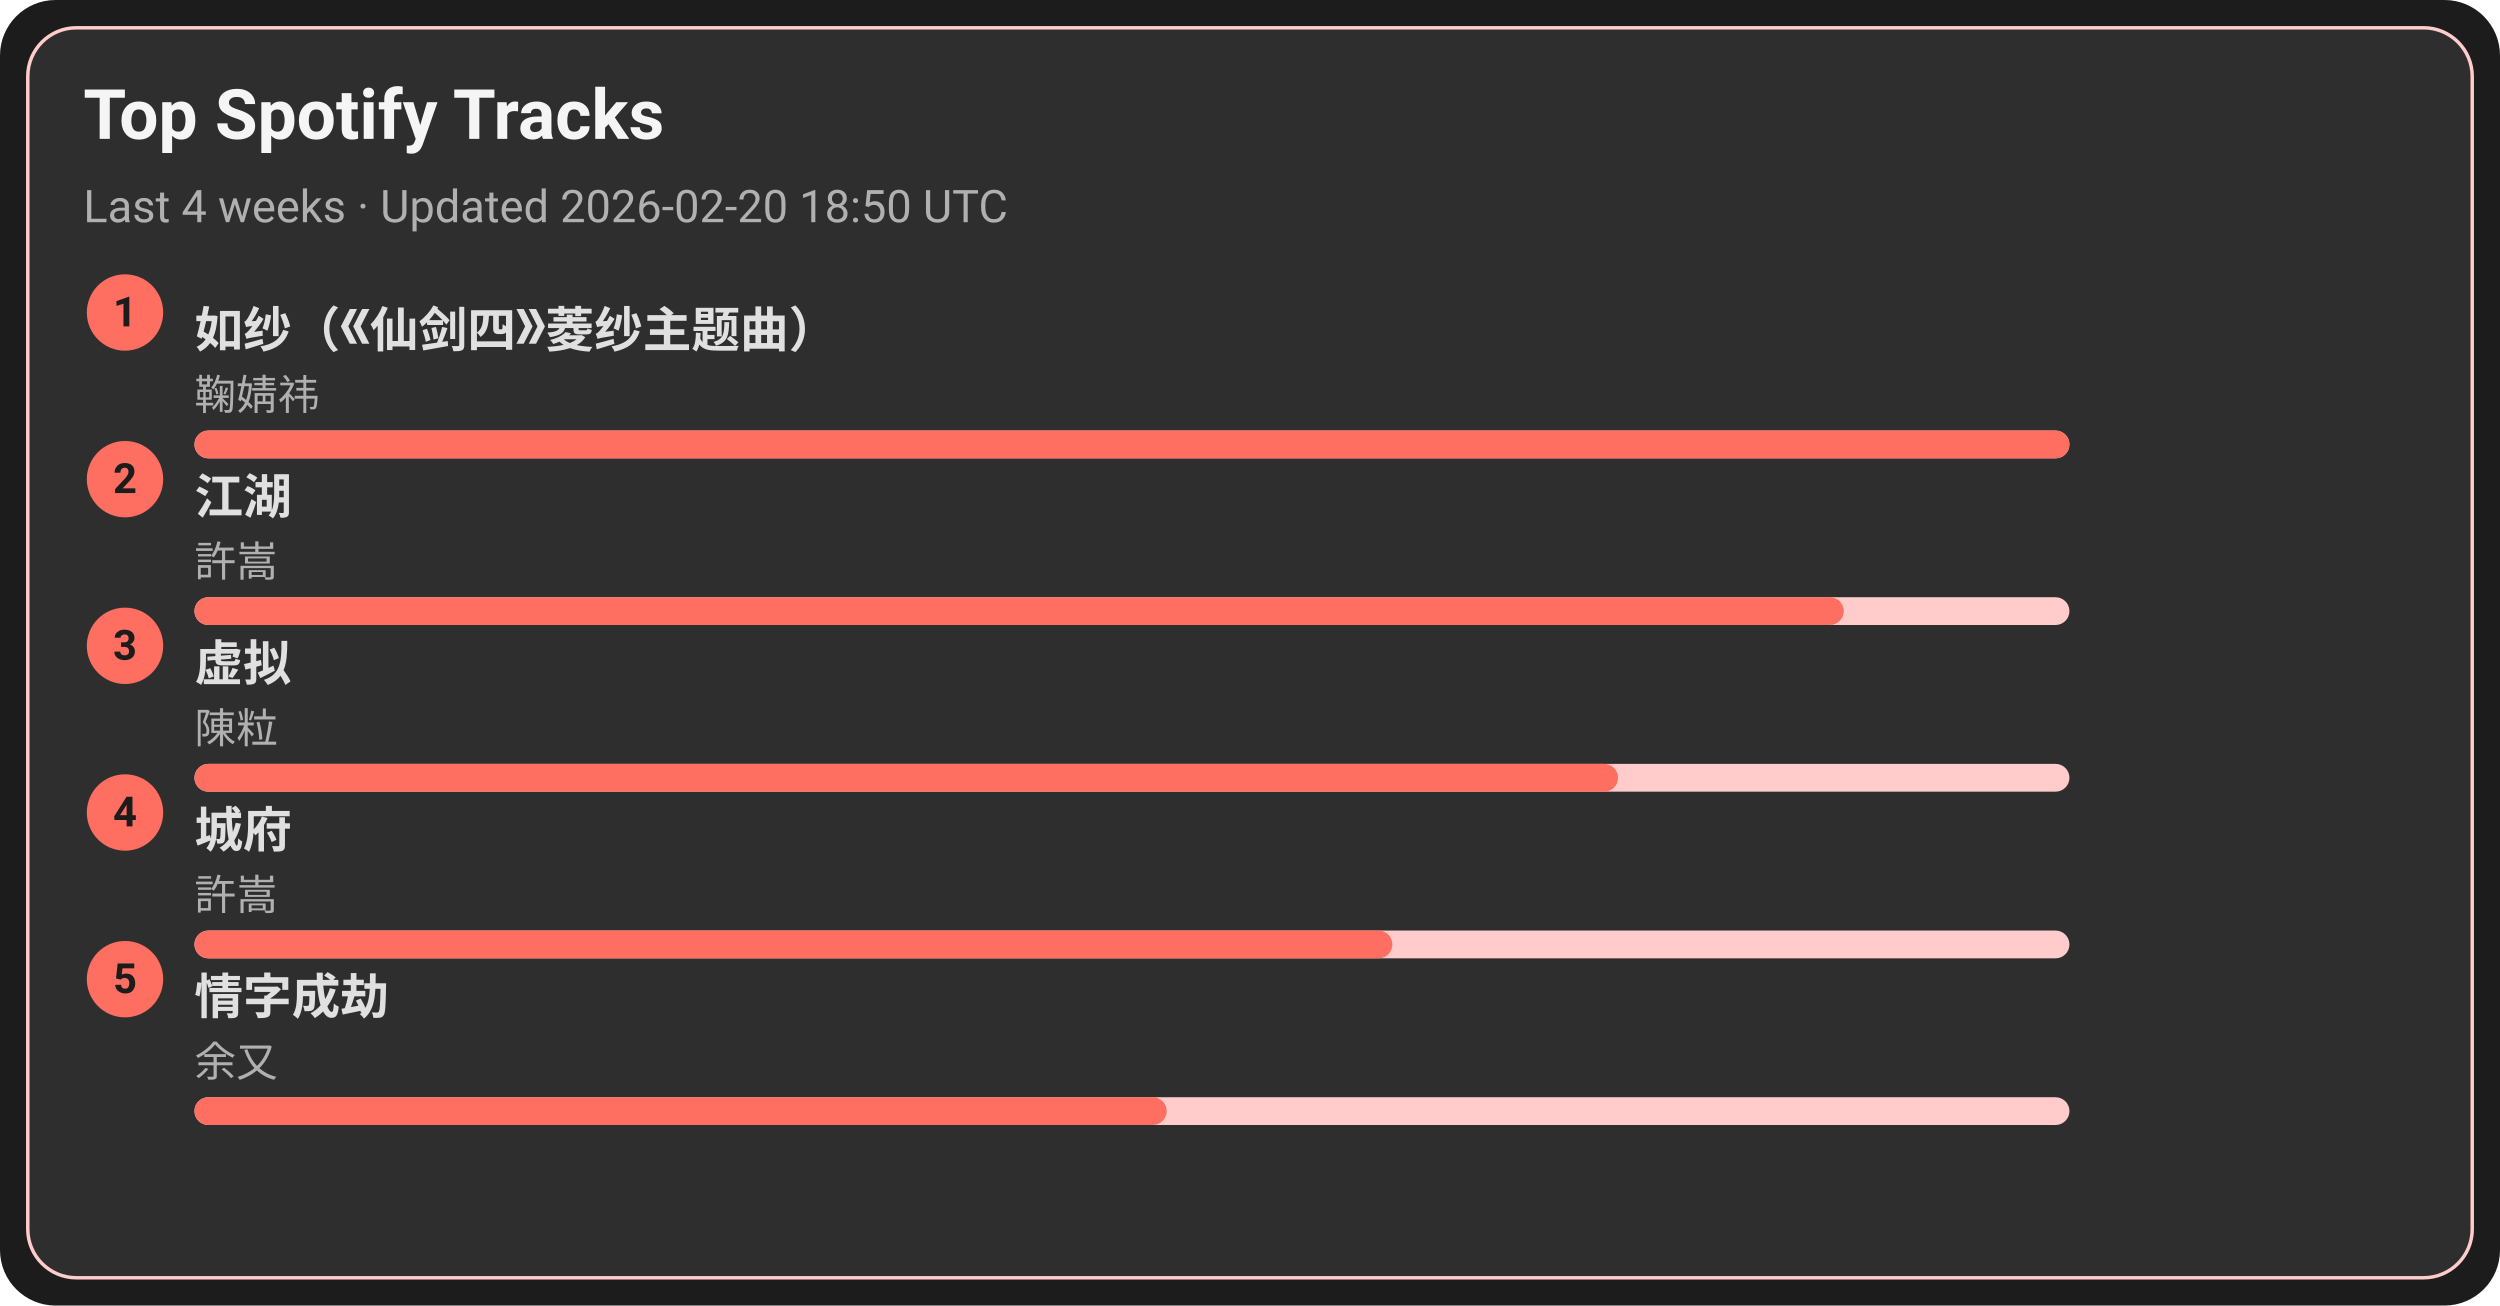
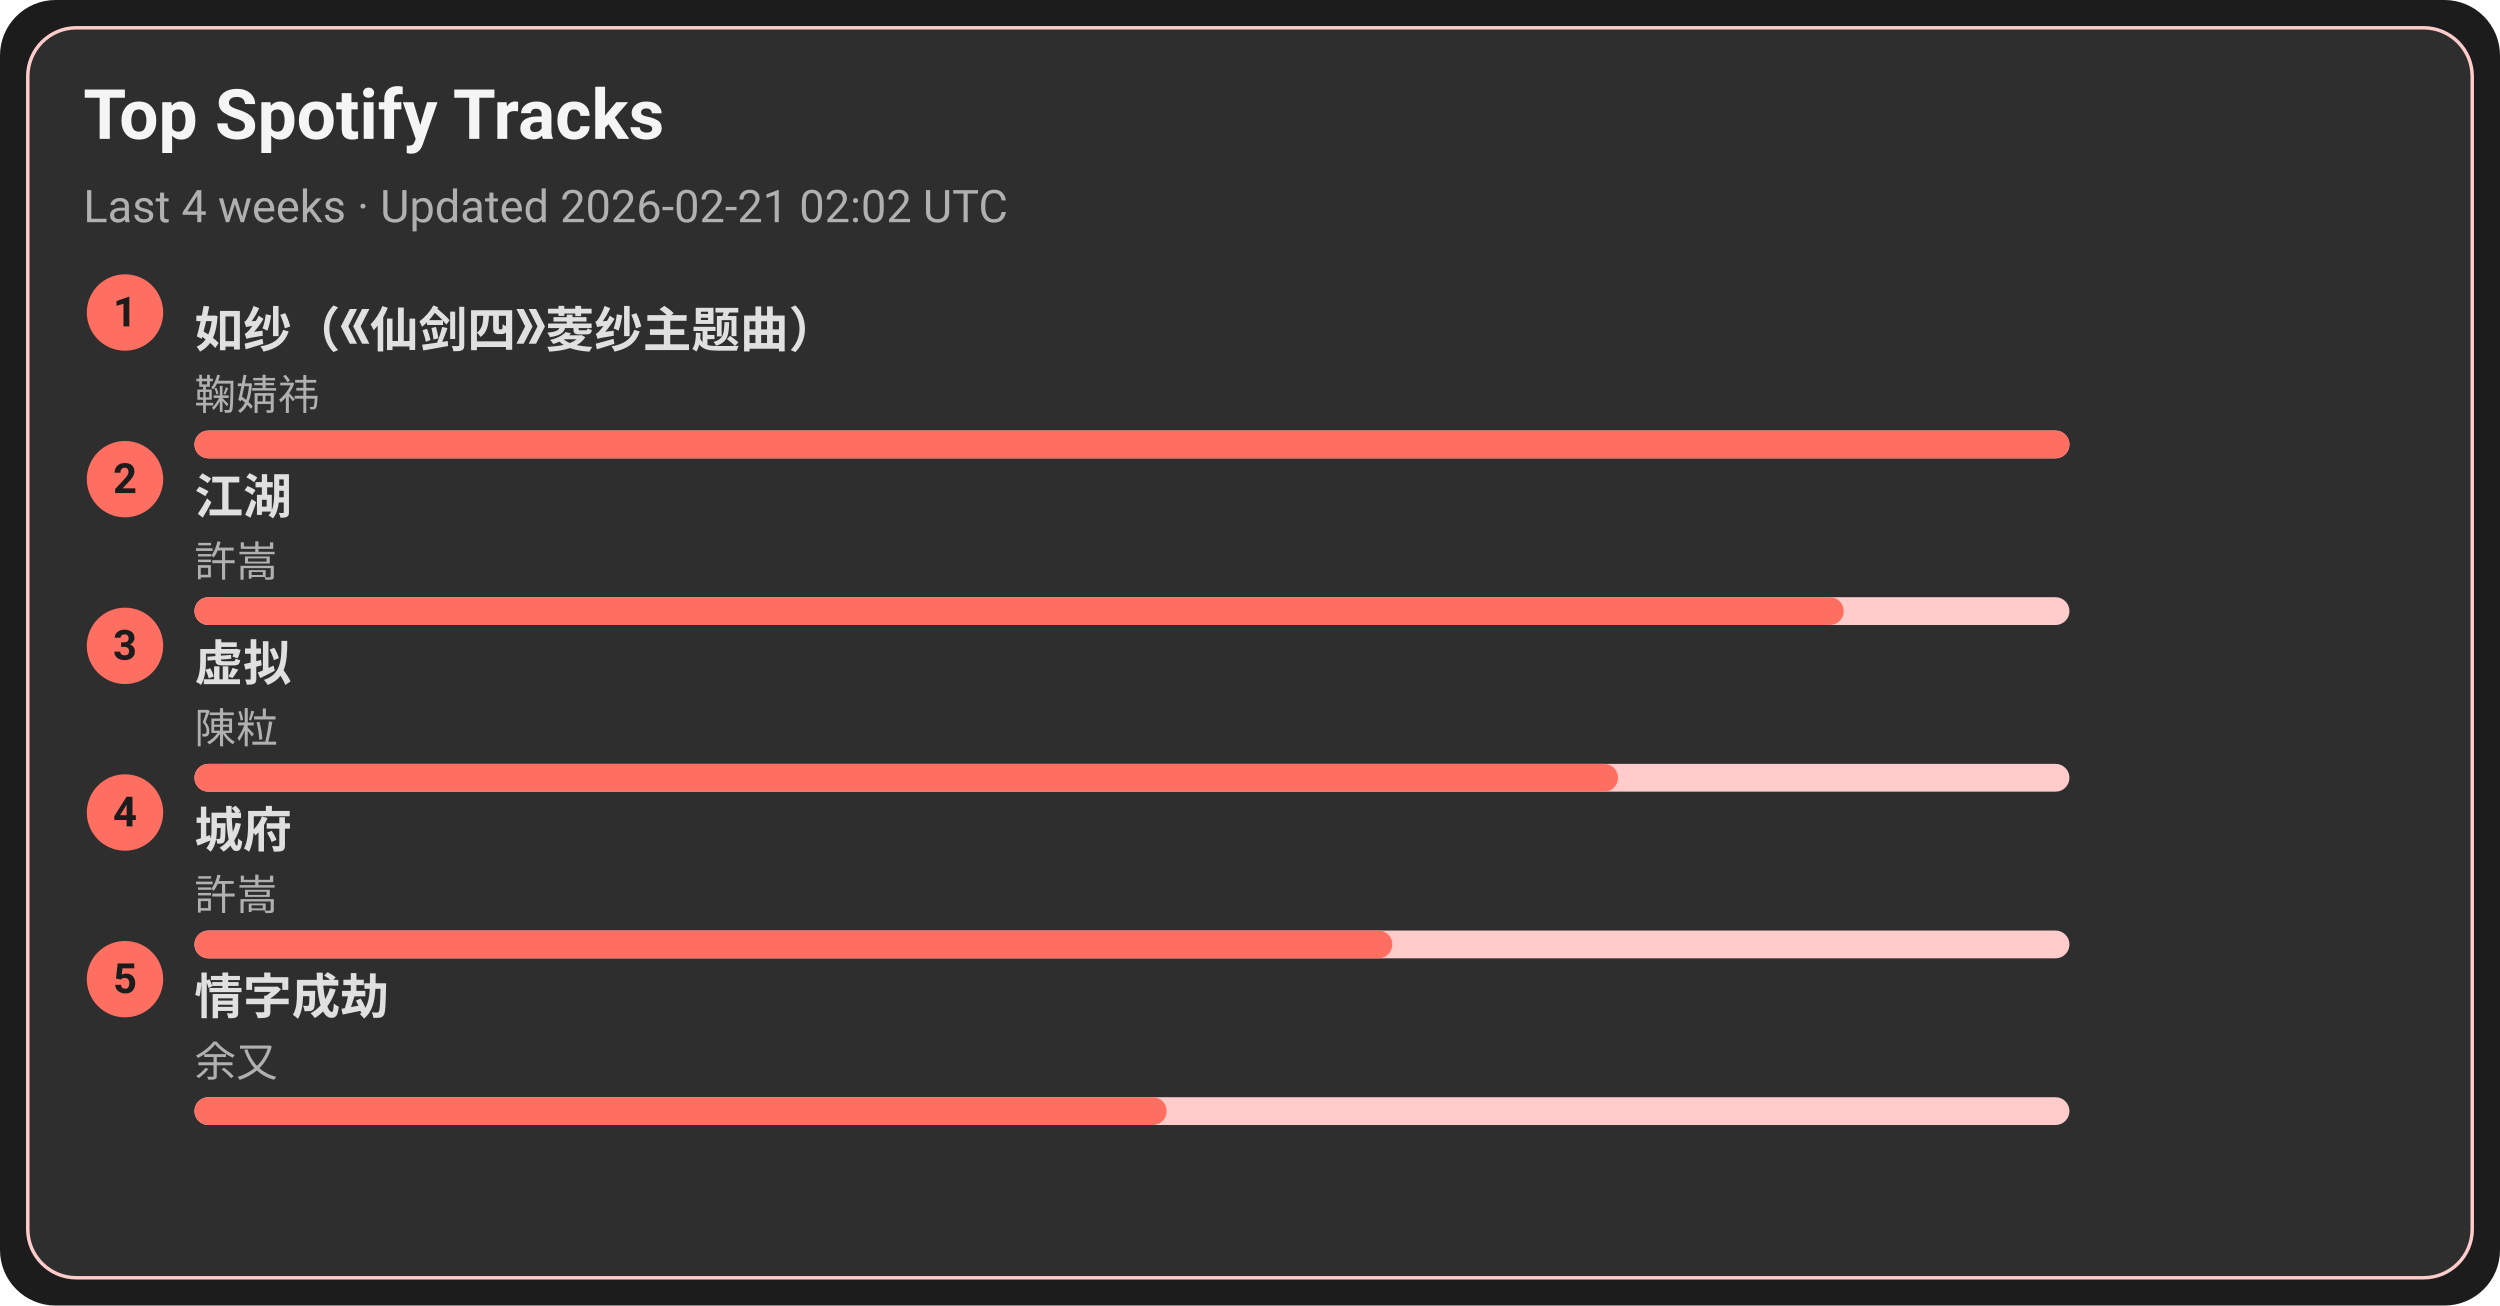
<svg xmlns="http://www.w3.org/2000/svg" width="720" height="376" viewBox="0 0 720 376">
  <style>text{font-family:-apple-system,BlinkMacSystemFont,Segoe UI,Roboto,Ubuntu,Helvetica Neue,Arial,Noto Sans,sans-serif}</style>
  <rect width="720" height="376" rx="16" fill="#1c1c1c" />
  <rect x="8" y="8" width="704" height="360" rx="14" fill="#2e2e2e" stroke="#ffcccb" />
  <text x="24" y="40" font-size="20" fill="#f5f5f5" font-weight="600">Top Spotify Tracks</text>
-   <text x="24" y="64" font-size="13" fill="#b0b0b0">Last 4 weeks · Updated 2026-02-20 18:50 UTC</text>
+   <text x="24" y="64" font-size="13" fill="#b0b0b0">Last 4 weeks · Updated 2026-02-21 02:02 UTC</text>
  <circle cx="36" cy="90" r="11" fill="#ff6f61" />
  <text x="36" y="94" text-anchor="middle" font-size="12" fill="#1c1c1c" font-weight="700">1</text>
  <a href="https://open.spotify.com/track/69FUNgvEVkNbHq43lgvdme" target="_blank" rel="noopener noreferrer">
    <text x="56" y="100" font-size="14" fill="#e0e0e0" font-weight="600">如纱（《仙剑四》菱纱主题曲）</text>
  </a>
  <text x="56" y="118" font-size="12" fill="#b0b0b0">鞠婧祎</text>
  <rect x="56" y="124" width="540" height="8" rx="4" fill="#ffcccb" />
  <rect x="56" y="124" width="540" height="8" rx="4" fill="#ff6f61" />
  <circle cx="36" cy="138" r="11" fill="#ff6f61" />
  <text x="36" y="142" text-anchor="middle" font-size="12" fill="#1c1c1c" font-weight="700">2</text>
  <a href="https://open.spotify.com/track/03PCdwqajii1xgp7WIozzC" target="_blank" rel="noopener noreferrer">
    <text x="56" y="148" font-size="14" fill="#e0e0e0" font-weight="600">江湖</text>
  </a>
  <text x="56" y="166" font-size="12" fill="#b0b0b0">許嵩</text>
  <rect x="56" y="172" width="540" height="8" rx="4" fill="#ffcccb" />
  <rect x="56" y="172" width="475" height="8" rx="4" fill="#ff6f61" />
  <circle cx="36" cy="186" r="11" fill="#ff6f61" />
  <text x="36" y="190" text-anchor="middle" font-size="12" fill="#1c1c1c" font-weight="700">3</text>
  <a href="https://open.spotify.com/track/5l9sg05BhpfsdLfRvjGsAf" target="_blank" rel="noopener noreferrer">
    <text x="56" y="196" font-size="14" fill="#e0e0e0" font-weight="600">虚拟</text>
  </a>
  <text x="56" y="214" font-size="12" fill="#b0b0b0">陳粒</text>
  <rect x="56" y="220" width="540" height="8" rx="4" fill="#ffcccb" />
  <rect x="56" y="220" width="410" height="8" rx="4" fill="#ff6f61" />
  <circle cx="36" cy="234" r="11" fill="#ff6f61" />
  <text x="36" y="238" text-anchor="middle" font-size="12" fill="#1c1c1c" font-weight="700">4</text>
  <a href="https://open.spotify.com/track/4AmlSf7hye0QVpnHCcEoEw" target="_blank" rel="noopener noreferrer">
    <text x="56" y="244" font-size="14" fill="#e0e0e0" font-weight="600">城府</text>
  </a>
  <text x="56" y="262" font-size="12" fill="#b0b0b0">許嵩</text>
  <rect x="56" y="268" width="540" height="8" rx="4" fill="#ffcccb" />
  <rect x="56" y="268" width="345" height="8" rx="4" fill="#ff6f61" />
  <circle cx="36" cy="282" r="11" fill="#ff6f61" />
  <text x="36" y="286" text-anchor="middle" font-size="12" fill="#1c1c1c" font-weight="700">5</text>
  <a href="https://open.spotify.com/track/6PLof7Z5mvbp9im83J4m3m" target="_blank" rel="noopener noreferrer">
    <text x="56" y="292" font-size="14" fill="#e0e0e0" font-weight="600">情字成劫</text>
  </a>
  <text x="56" y="310" font-size="12" fill="#b0b0b0">余又</text>
  <rect x="56" y="316" width="540" height="8" rx="4" fill="#ffcccb" />
  <rect x="56" y="316" width="280" height="8" rx="4" fill="#ff6f61" />
</svg>
